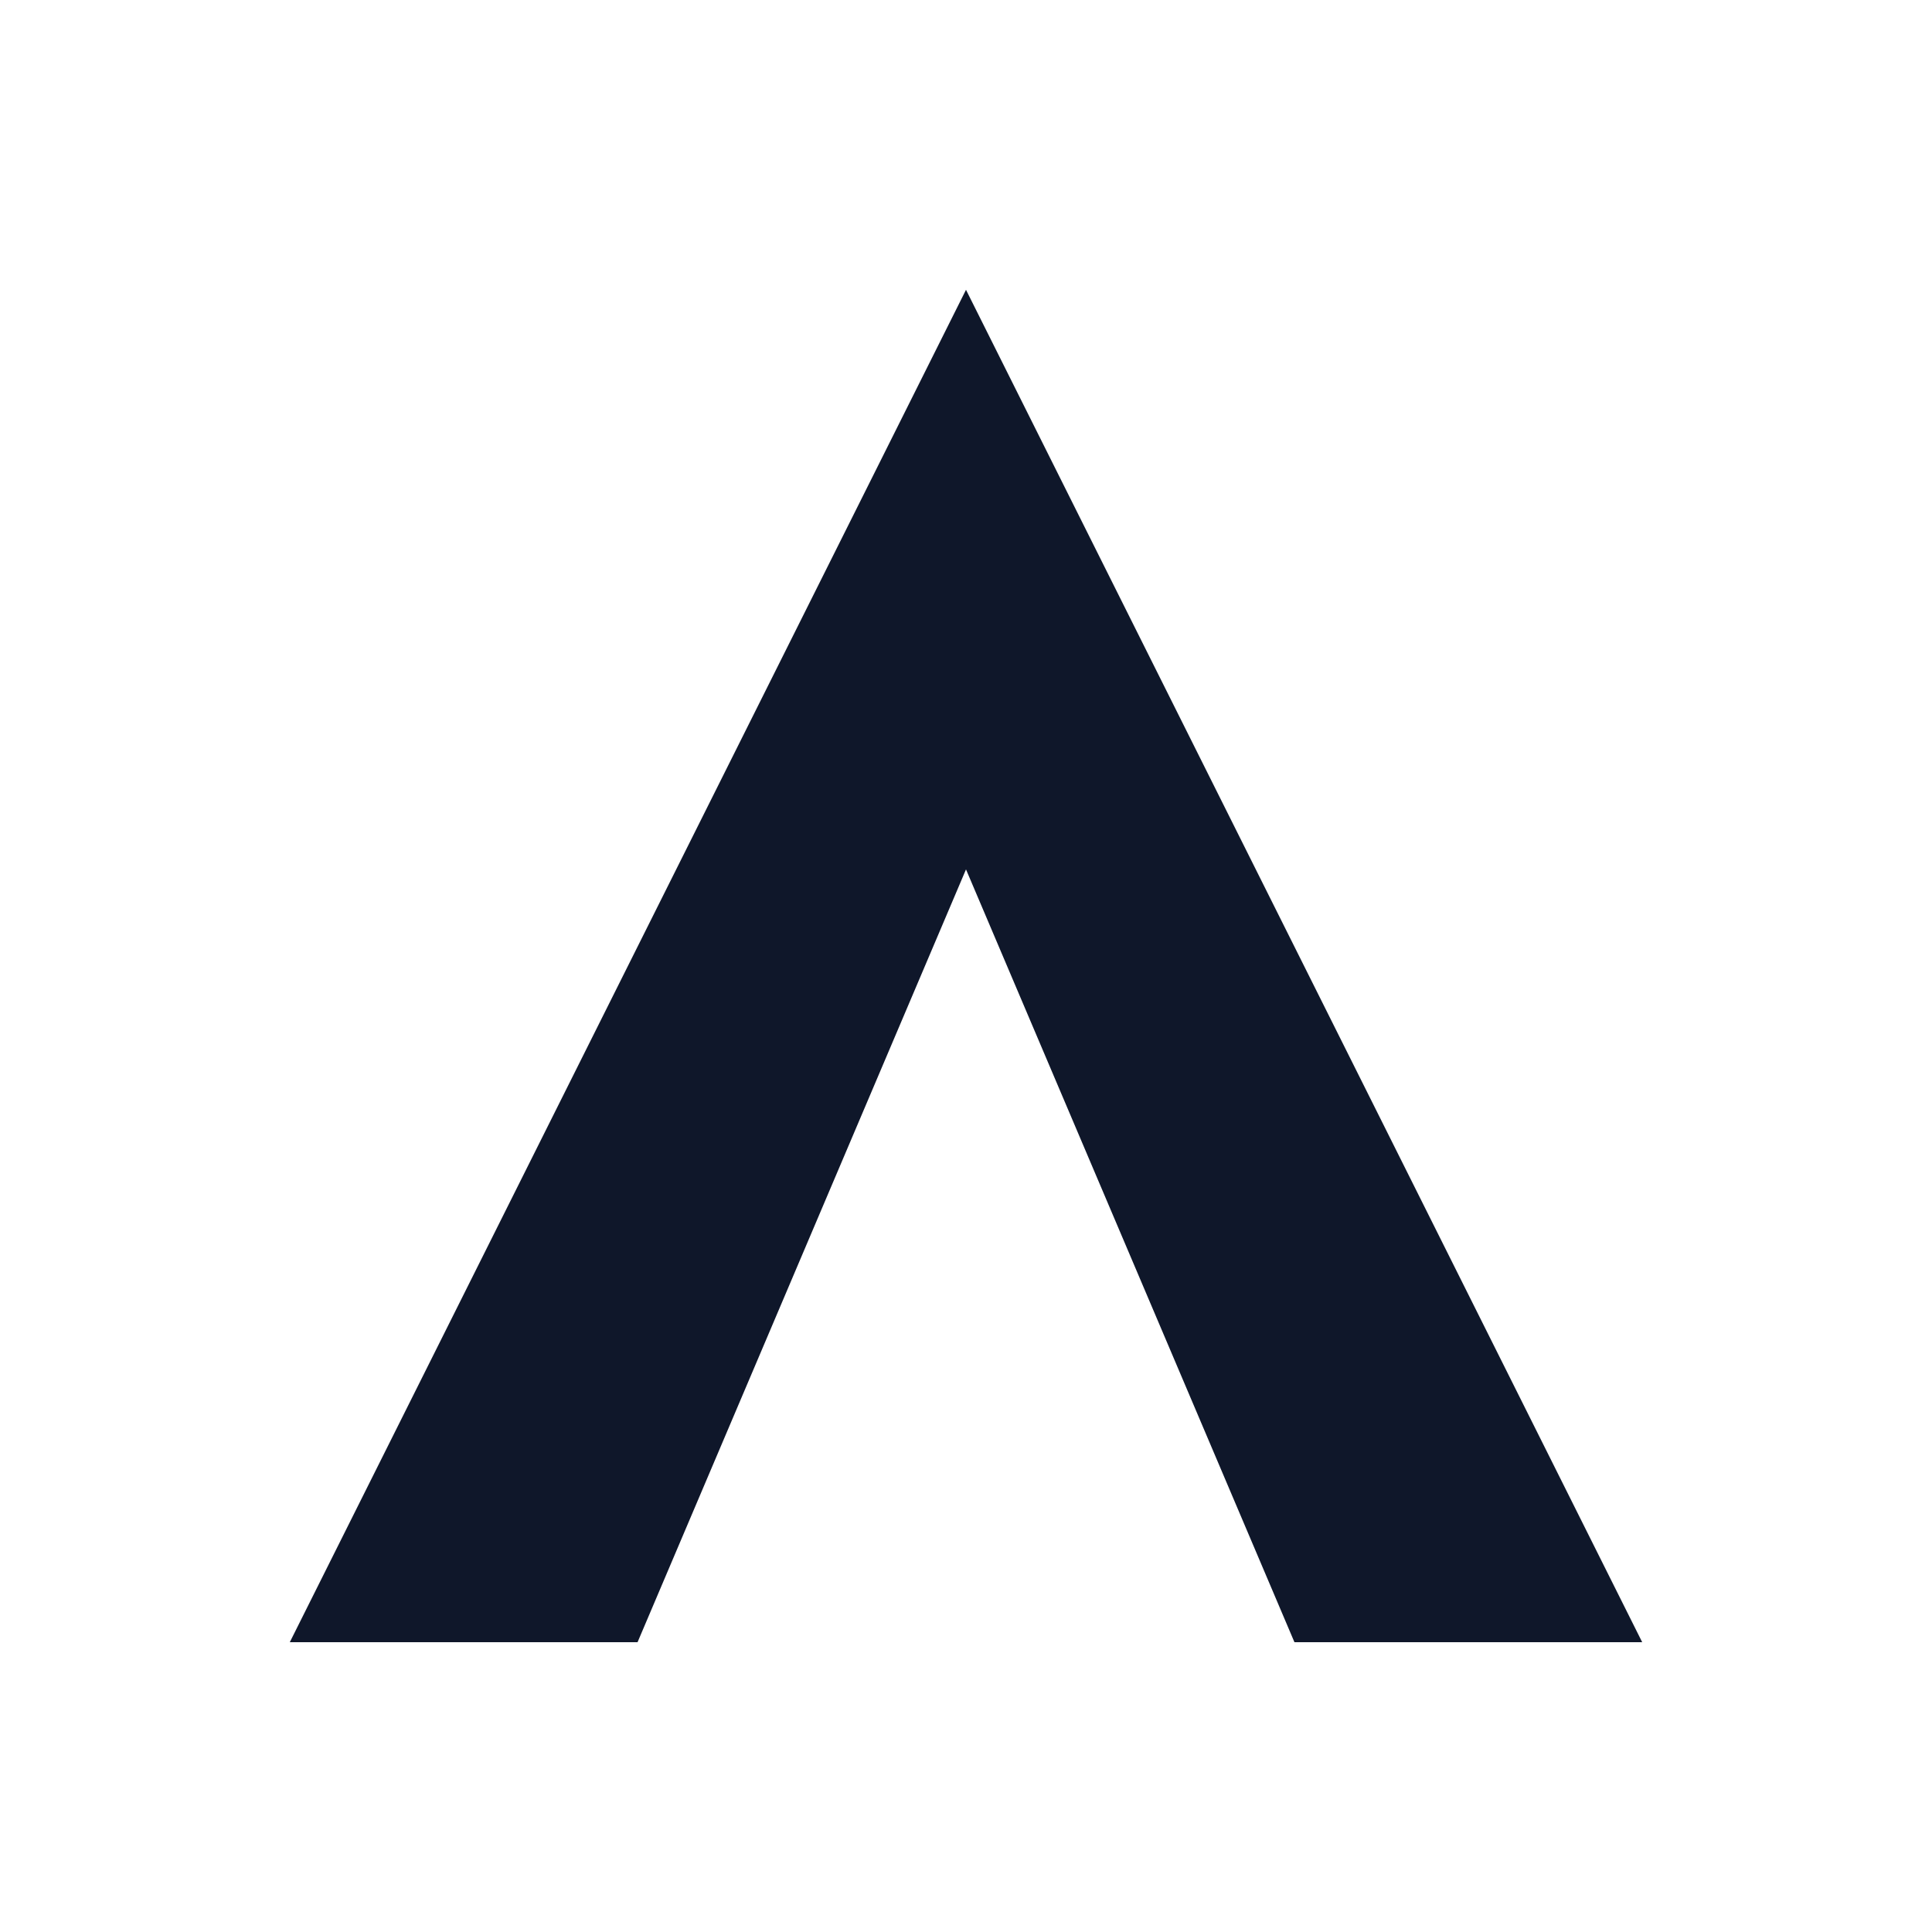
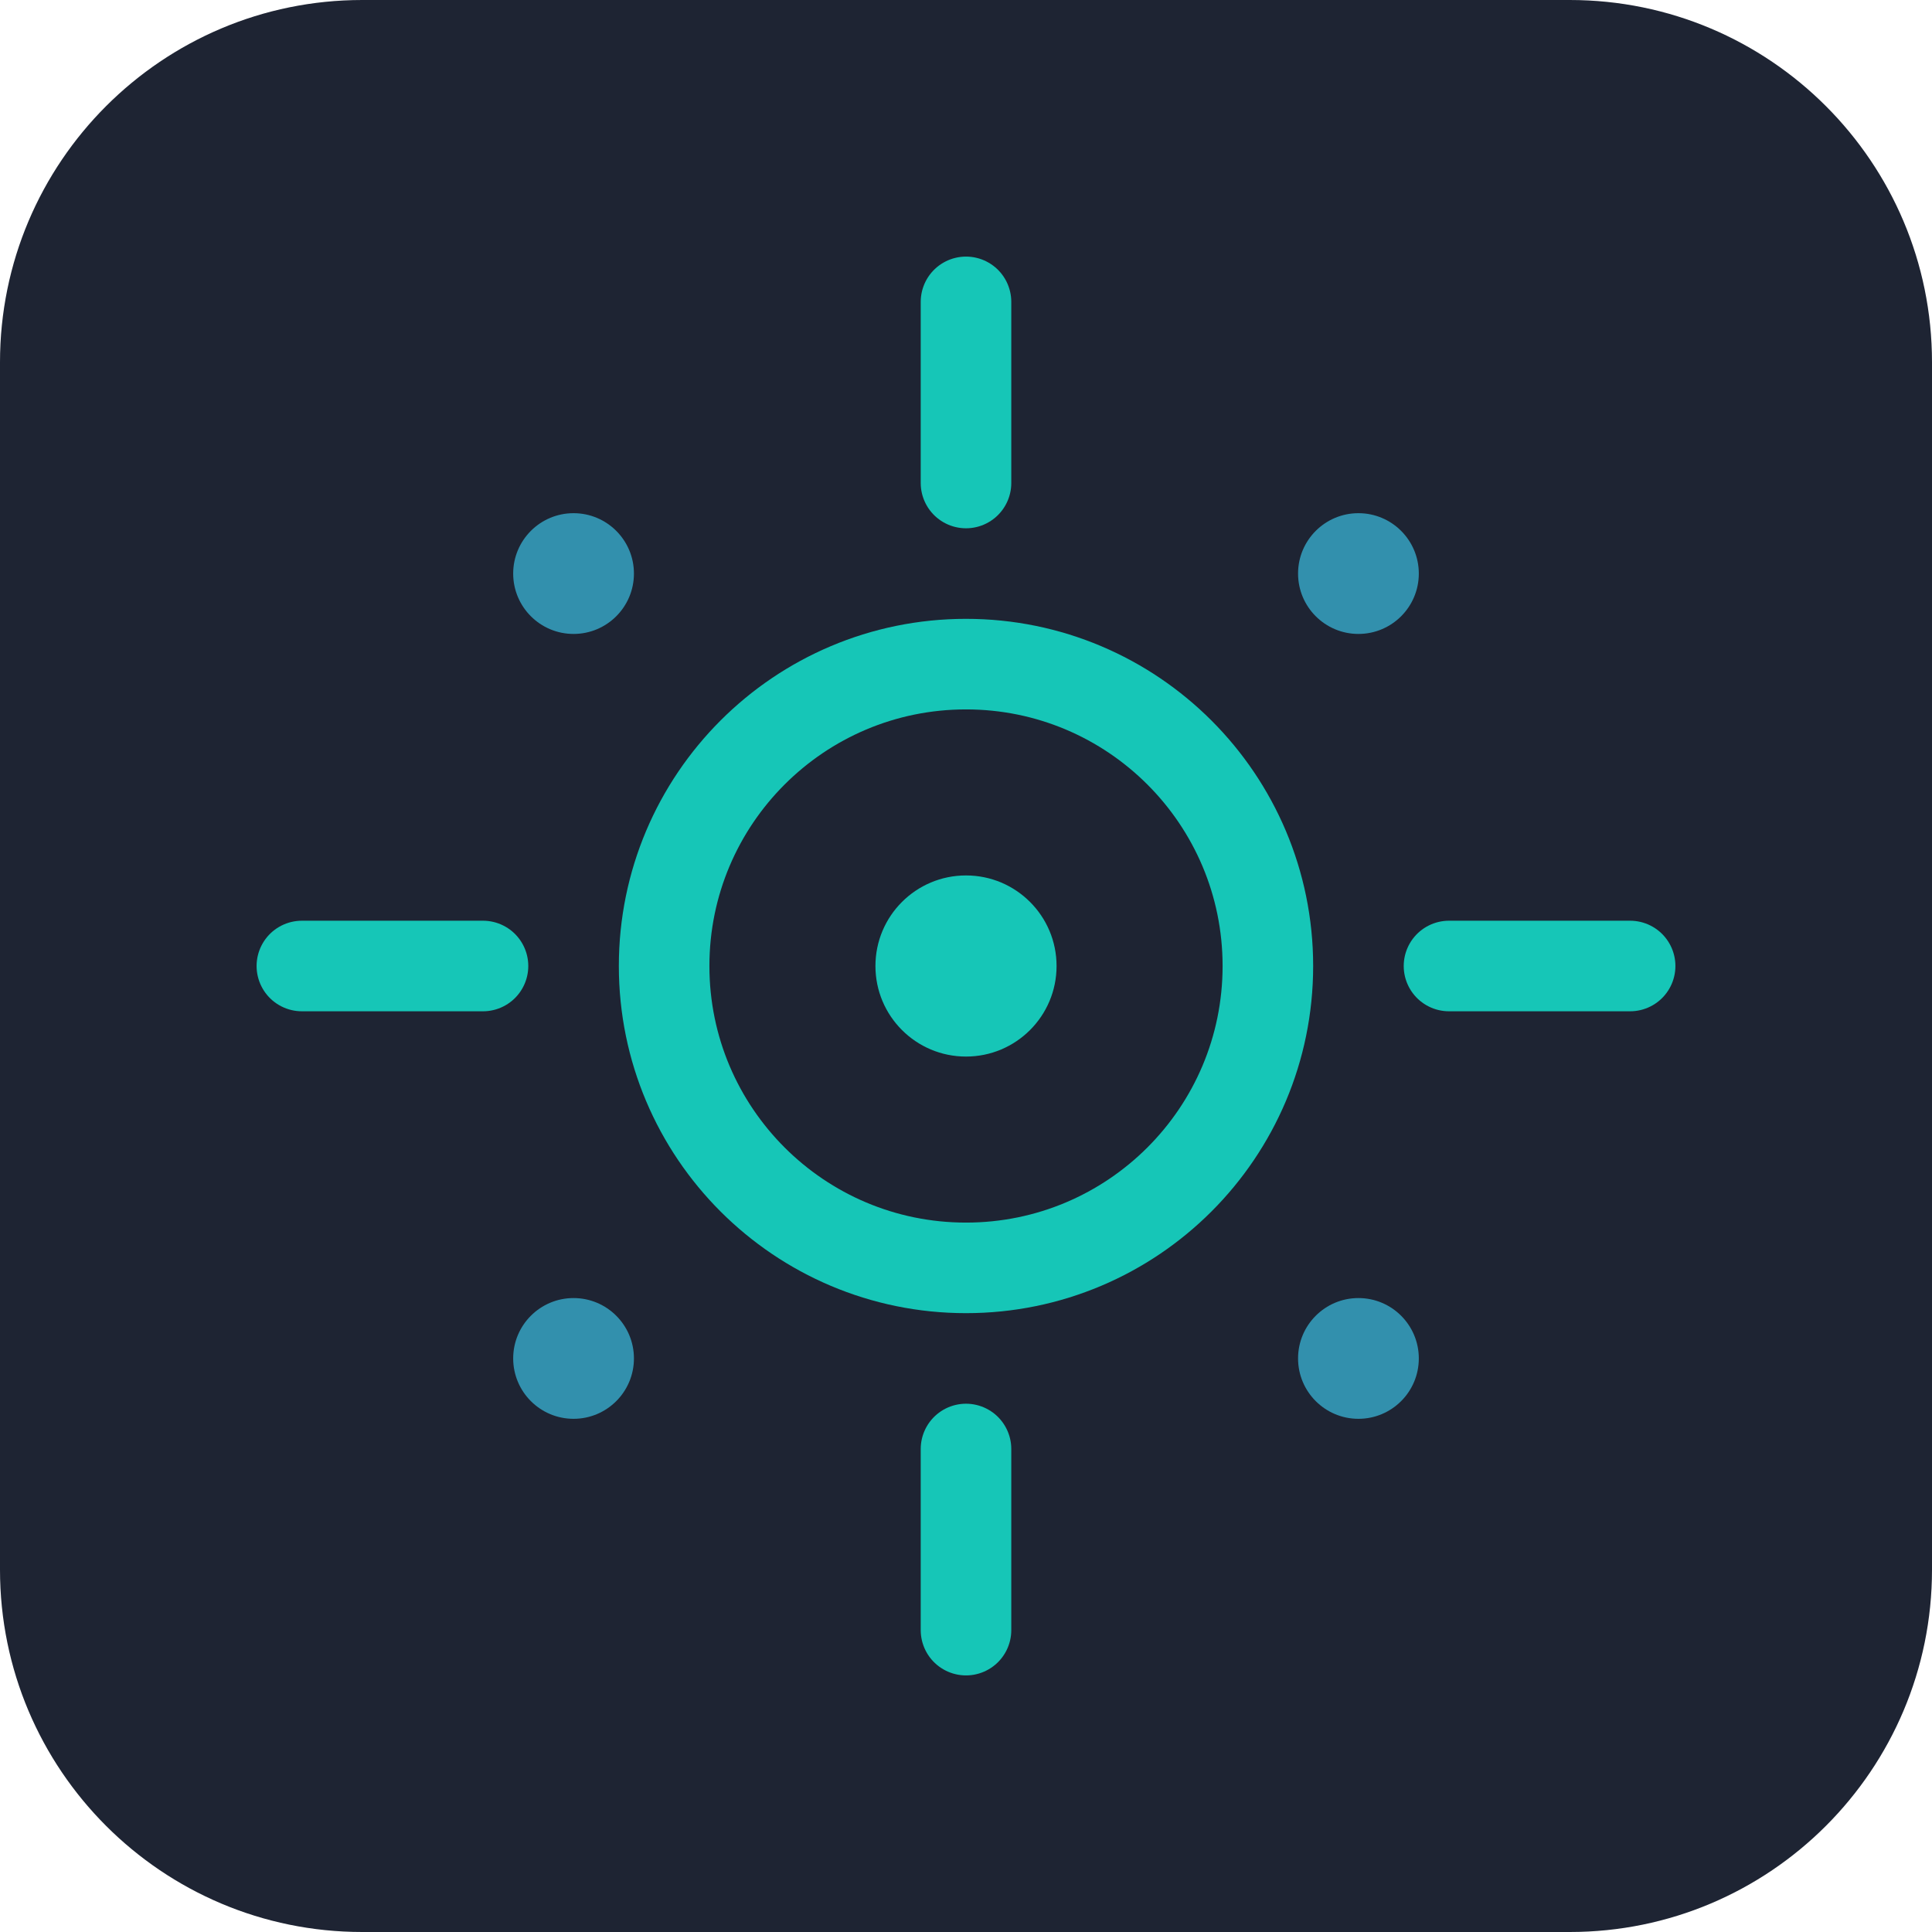
- <svg xmlns="http://www.w3.org/2000/svg" viewBox="0 0 100 100" fill="none">
-   <path d="M50 15 L15 85 h18 L50 45 l17 40 h18 Z" fill="#0F172A" />
+ <svg xmlns="http://www.w3.org/2000/svg" viewBox="0 0 32 32" fill="none">
+   <rect width="32" height="32" rx="6" fill="#1E2433" />
+   <circle cx="16" cy="16" r="5" fill="none" stroke="#16C6B7" stroke-width="1.5" />
+   <circle cx="16" cy="16" r="1.5" fill="#16C6B7" />
+   <line x1="16" y1="8" x2="16" y2="5" stroke="#16C6B7" stroke-width="1.5" stroke-linecap="round" />
+   <line x1="16" y1="24" x2="16" y2="27" stroke="#16C6B7" stroke-width="1.5" stroke-linecap="round" />
+   <line x1="8" y1="16" x2="5" y2="16" stroke="#16C6B7" stroke-width="1.5" stroke-linecap="round" />
+   <line x1="24" y1="16" x2="27" y2="16" stroke="#16C6B7" stroke-width="1.5" stroke-linecap="round" />
+   <circle cx="9.5" cy="9.5" r="1" fill="#3FD9FF" opacity="0.6" />
+   <circle cx="22.5" cy="9.5" r="1" fill="#3FD9FF" opacity="0.6" />
+   <circle cx="9.5" cy="22.5" r="1" fill="#3FD9FF" opacity="0.6" />
+   <circle cx="22.5" cy="22.5" r="1" fill="#3FD9FF" opacity="0.6" />
</svg>
